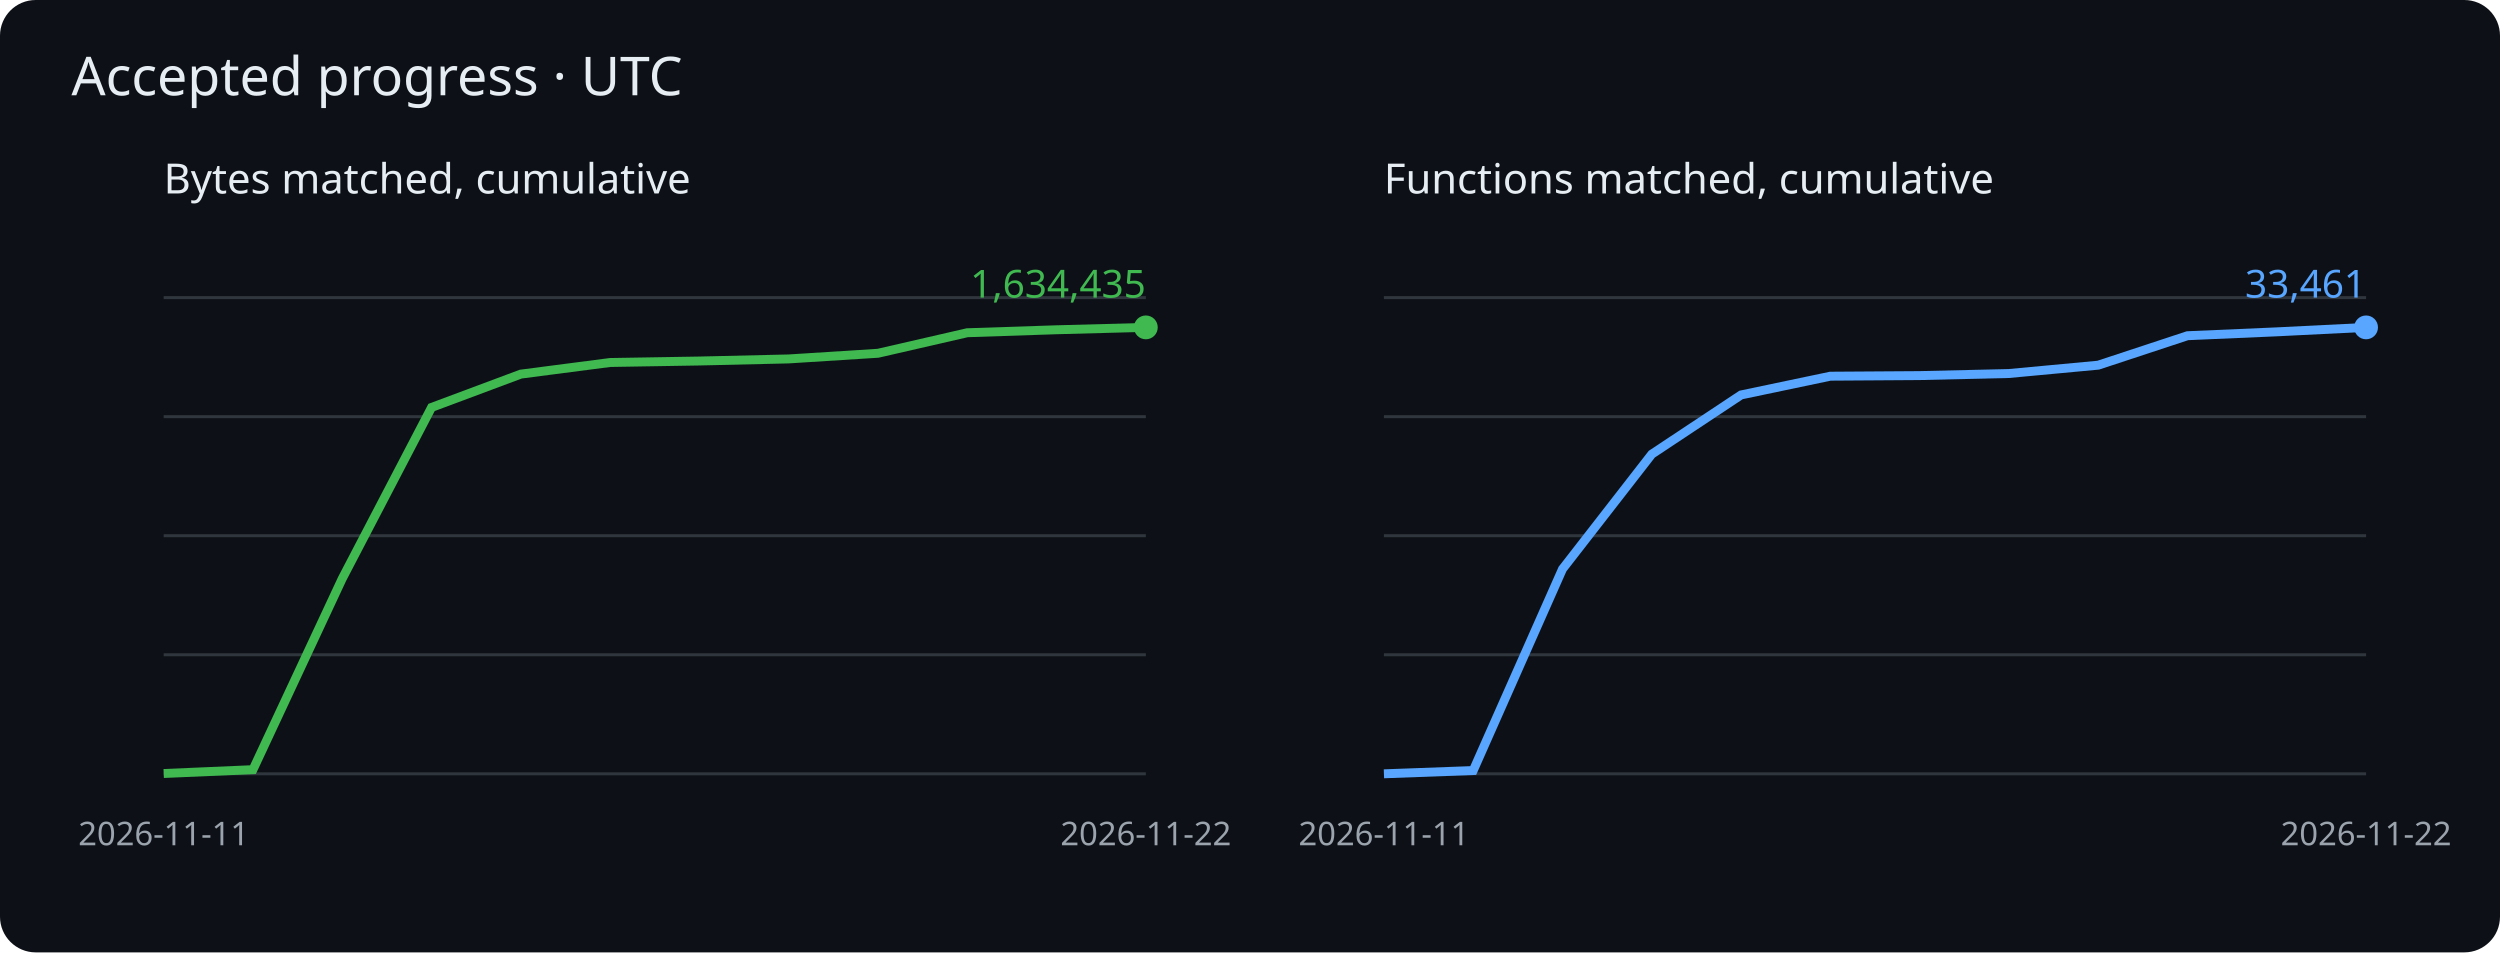
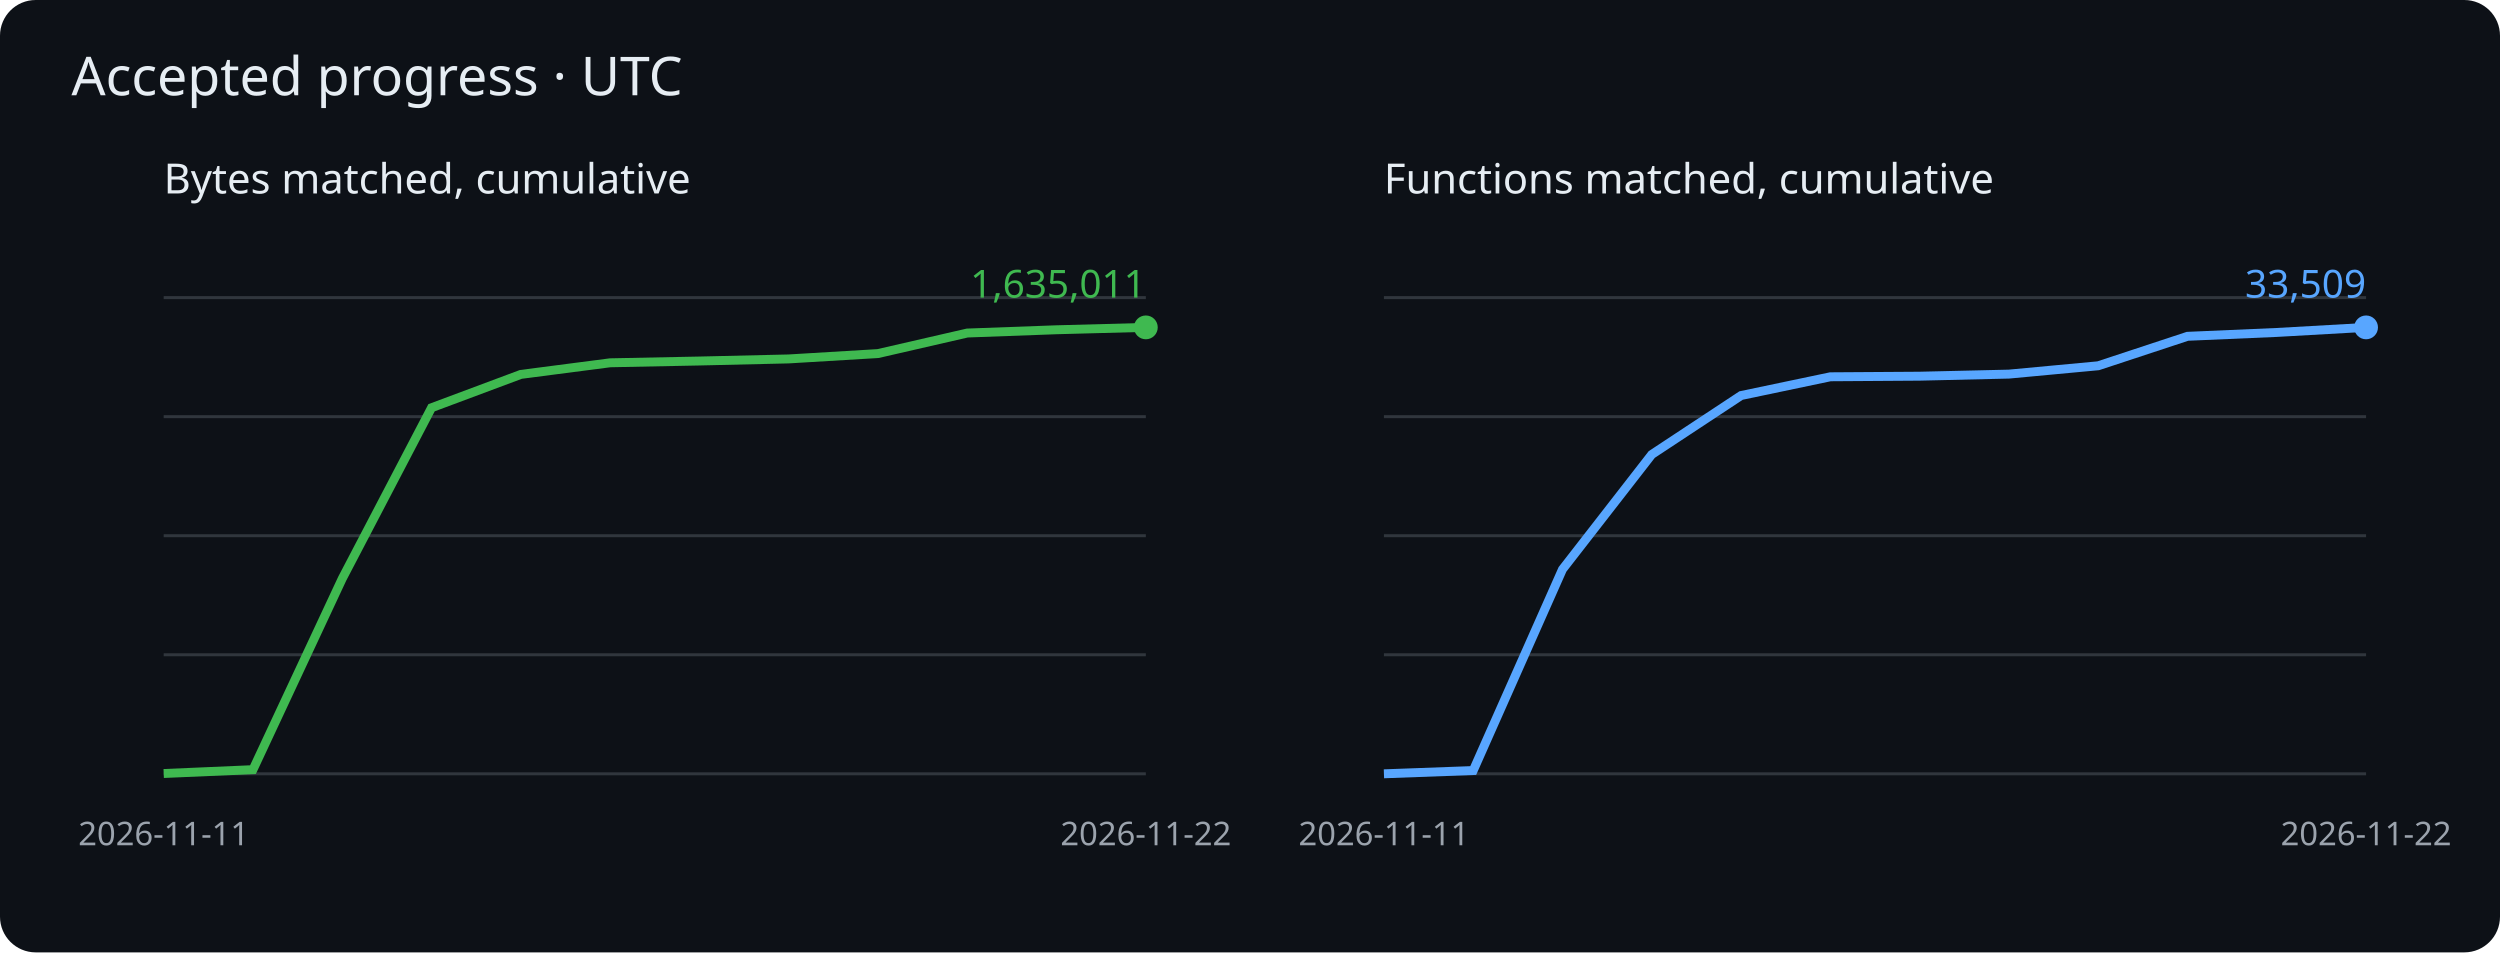
<svg xmlns="http://www.w3.org/2000/svg" viewBox="0 0 840 320" role="img" aria-label="Cumulative matched bytes and functions">
  <rect width="840" height="320" rx="12" fill="#0d1117" />
  <g font-family="sans-serif">
    <text x="24" y="32" fill="#e6edf3" font-size="18">Accepted progress · UTC</text>
    <text x="55" y="65" fill="#e6edf3" font-size="14">Bytes matched, cumulative</text>
    <path d="M55 260h330" stroke="#30363d" />
    <path d="M55 220h330" stroke="#30363d" />
    <path d="M55 180h330" stroke="#30363d" />
    <path d="M55 140h330" stroke="#30363d" />
    <path d="M55 100h330" stroke="#30363d" />
-     <polyline points="55.0,259.9 85.0,258.6 115.0,194.4 145.0,136.9 175.0,125.7 205.0,121.8 235.0,121.3 265.0,120.6 295.0,118.7 325.0,111.8 355.0,110.8 385.0,110.0" fill="none" stroke="#3fb950" stroke-width="3" />
+     <polyline points="55.0,259.9 85.0,258.6 115.0,194.4 145.0,137.0 175.0,125.8 205.0,121.9 235.0,121.3 265.0,120.6 295.0,118.8 325.0,111.9 355.0,110.8 385.0,110.0" fill="none" stroke="#3fb950" stroke-width="3" />
    <circle cx="385.0" cy="110.0" r="4" fill="#3fb950" />
-     <text x="385.0" y="100.0" text-anchor="end" fill="#3fb950" font-size="13">1,634,435</text>
+     <text x="385.0" y="100.0" text-anchor="end" fill="#3fb950" font-size="13">1,635,011</text>
    <text x="55.0" y="284" fill="#9ba3ad" font-size="11" text-anchor="middle">2026-11-11</text>
    <text x="385.0" y="284" fill="#9ba3ad" font-size="11" text-anchor="middle">2026-11-22</text>
    <text x="465" y="65" fill="#e6edf3" font-size="14">Functions matched, cumulative</text>
    <path d="M465 260h330" stroke="#30363d" />
    <path d="M465 220h330" stroke="#30363d" />
    <path d="M465 180h330" stroke="#30363d" />
    <path d="M465 140h330" stroke="#30363d" />
    <path d="M465 100h330" stroke="#30363d" />
-     <polyline points="465.0,260.0 495.0,258.9 525.0,191.2 555.0,152.6 585.0,132.7 615.0,126.4 645.0,126.2 675.0,125.5 705.0,122.7 735.0,112.8 765.0,111.5 795.0,110.0" fill="none" stroke="#58a6ff" stroke-width="3" />
+     <polyline points="465.0,260.0 495.0,258.9 525.0,191.3 555.0,152.7 585.0,132.9 615.0,126.6 645.0,126.4 675.0,125.7 705.0,122.9 735.0,113.0 765.0,111.7 795.0,110.0" fill="none" stroke="#58a6ff" stroke-width="3" />
    <circle cx="795.0" cy="110.0" r="4" fill="#58a6ff" />
-     <text x="795.0" y="100.0" text-anchor="end" fill="#58a6ff" font-size="13">33,461</text>
+     <text x="795.0" y="100.0" text-anchor="end" fill="#58a6ff" font-size="13">33,509</text>
    <text x="465.0" y="284" fill="#9ba3ad" font-size="11" text-anchor="middle">2026-11-11</text>
    <text x="795.0" y="284" fill="#9ba3ad" font-size="11" text-anchor="middle">2026-11-22</text>
  </g>
</svg>
